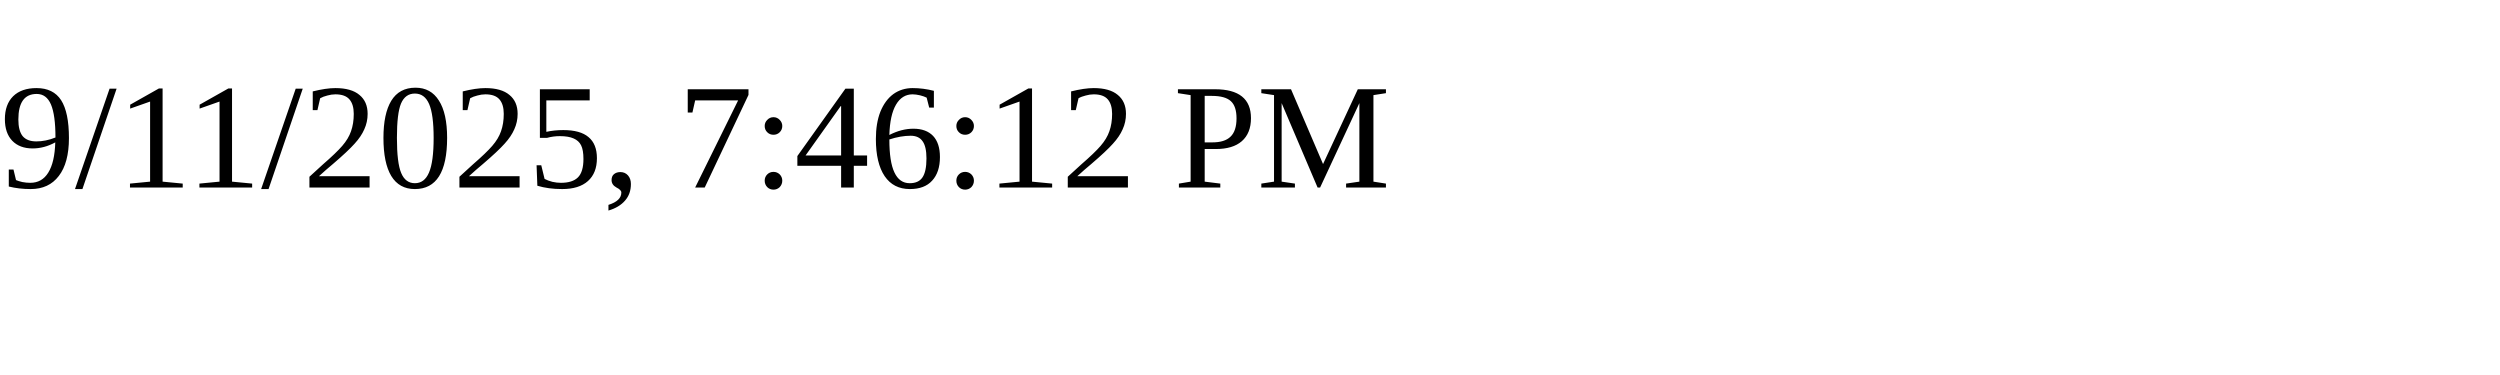
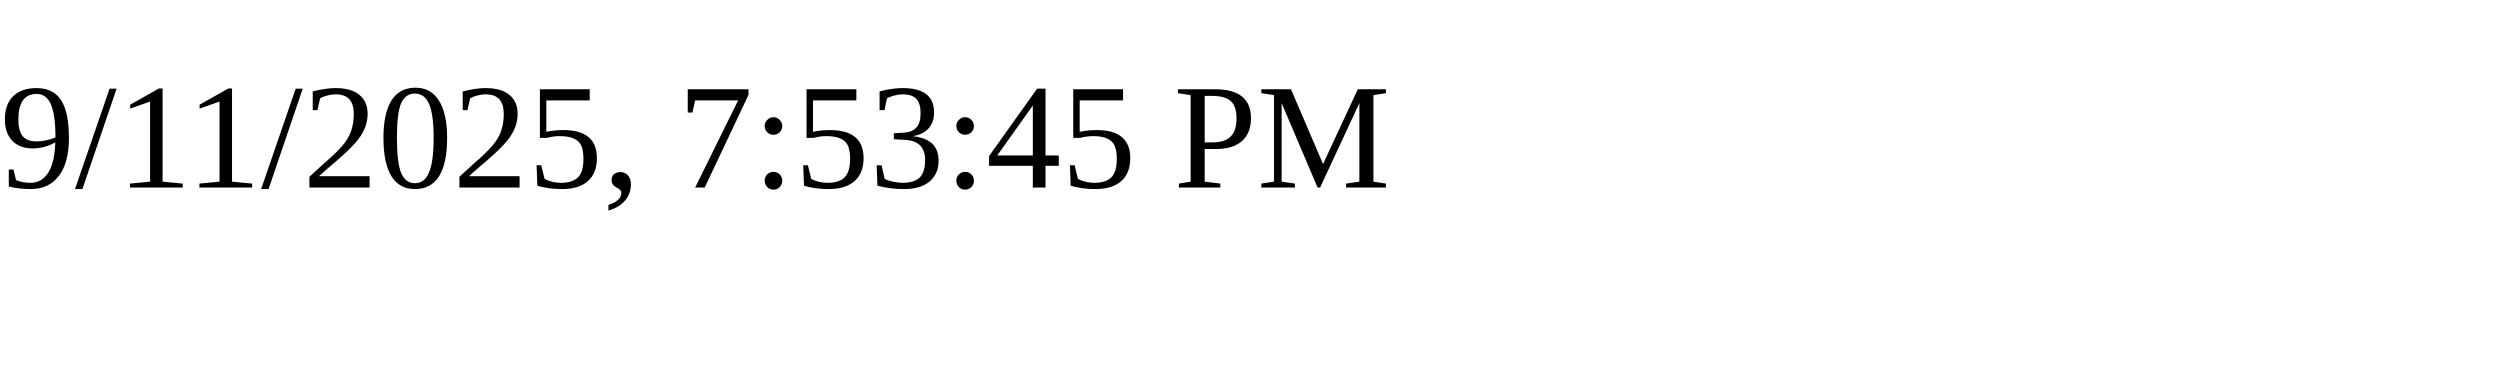
<svg xmlns="http://www.w3.org/2000/svg" height="30" width="200">
-   <text x="0" y="15">9/11/2025, 7:46:12 PM</text>
+   <text x="0" y="15">9/11/2025, 7:53:45 PM</text>
</svg>
